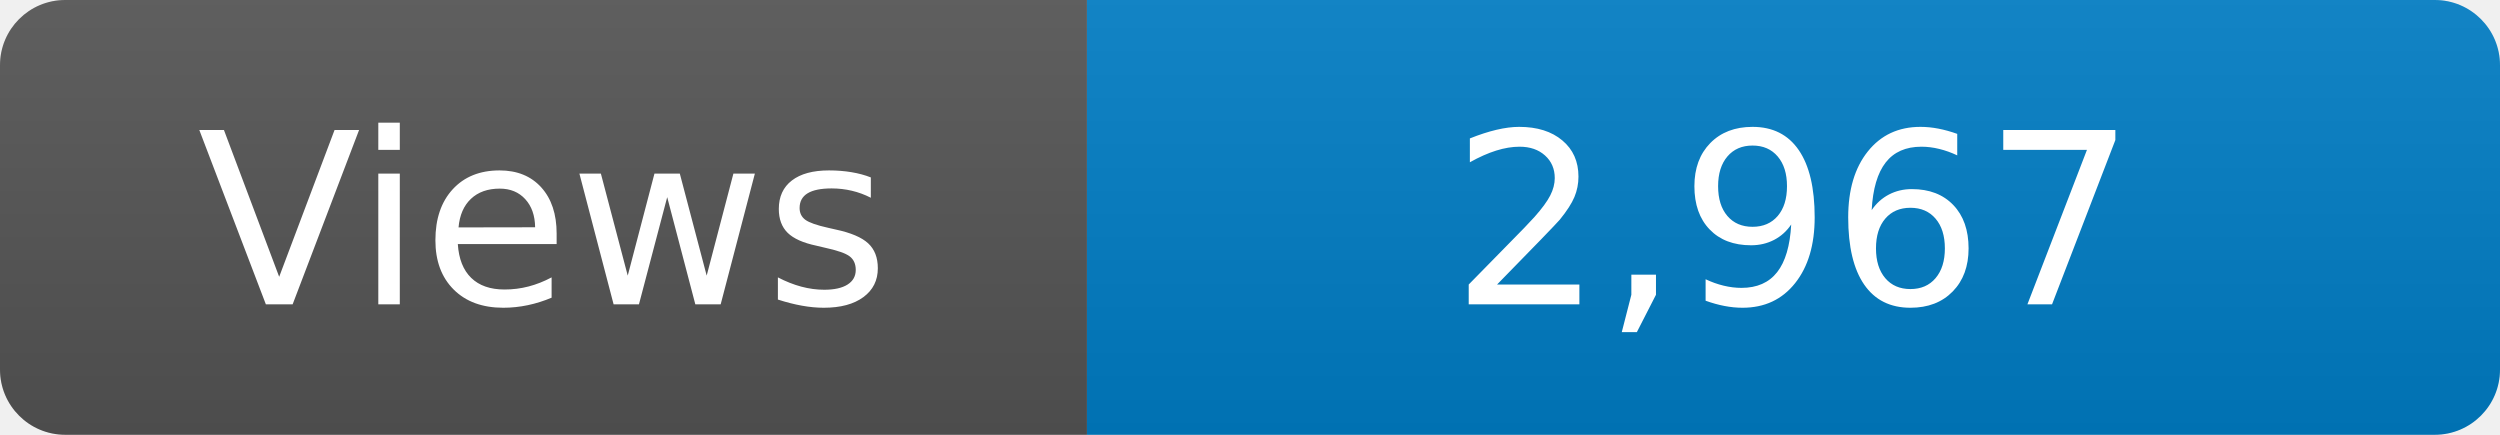
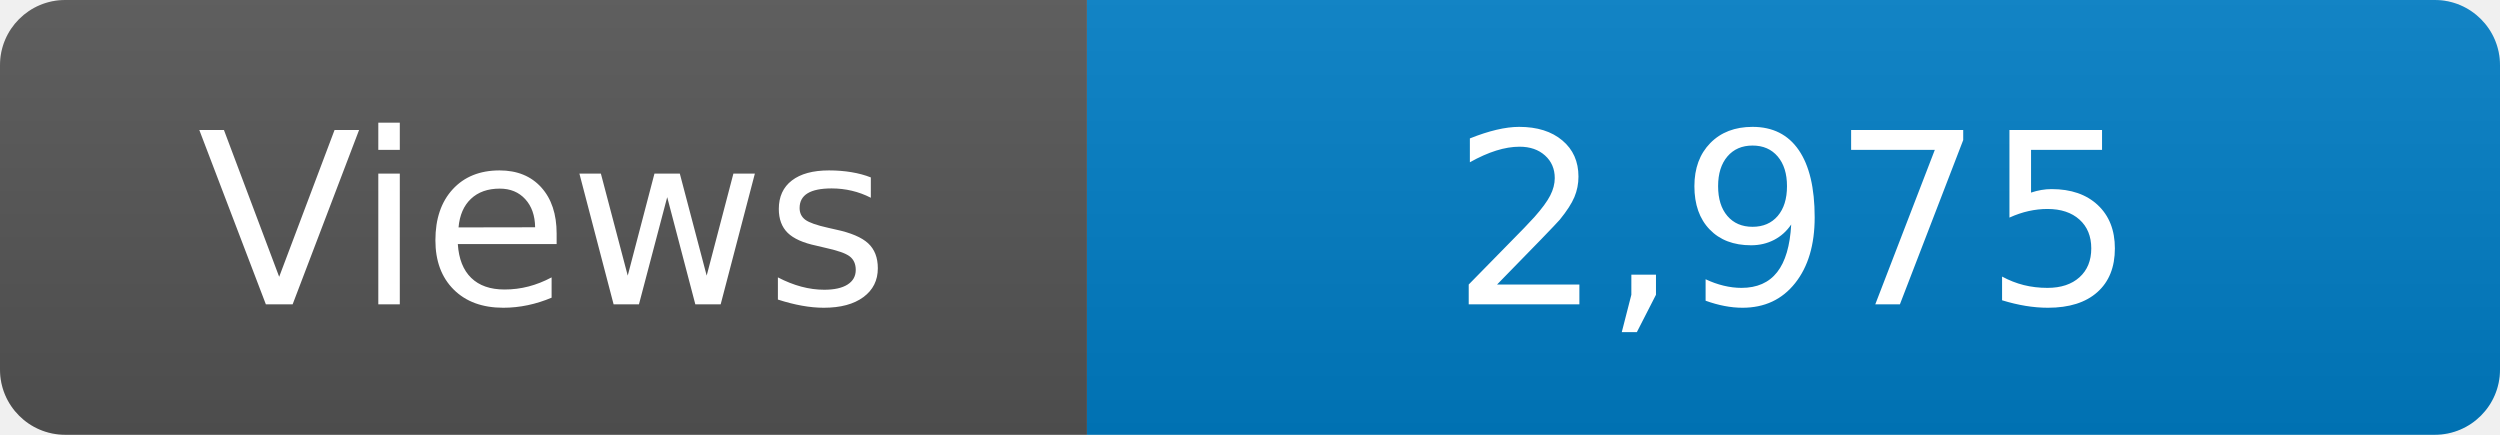
<svg xmlns="http://www.w3.org/2000/svg" width="115" height="20" role="img" aria-label="Maintained?: yes">
  <linearGradient id="s" x2="0" y2="100%">
    <stop offset="0" stop-color="#bbb" stop-opacity=".1" />
    <stop offset="1" stop-opacity=".1" />
  </linearGradient>
  <clipPath id="r">
    <rect width="115" height="20" rx="3" fill="#fff" />
  </clipPath>
  <g clip-path="url(#r)">
    <rect width="50" height="20" fill="#555" />
    <rect x="50" width="160" height="20" fill="#007ec6" />
    <rect width="115" height="20" fill="url(#s)" />
  </g>
  <g fill="#fff" text-anchor="middle" font-family="Verdana,Geneva,DejaVu Sans,sans-serif" font-size="110">
    <text x="250" y="140" transform="scale(.1)" fill="#fff">Views</text>
-     <text x="825" y="140" transform="scale(.1)" fill="#fff">2,967</text>
+     <text x="825" y="140" transform="scale(.1)" fill="#fff">2,975</text>
  </g>
</svg>
